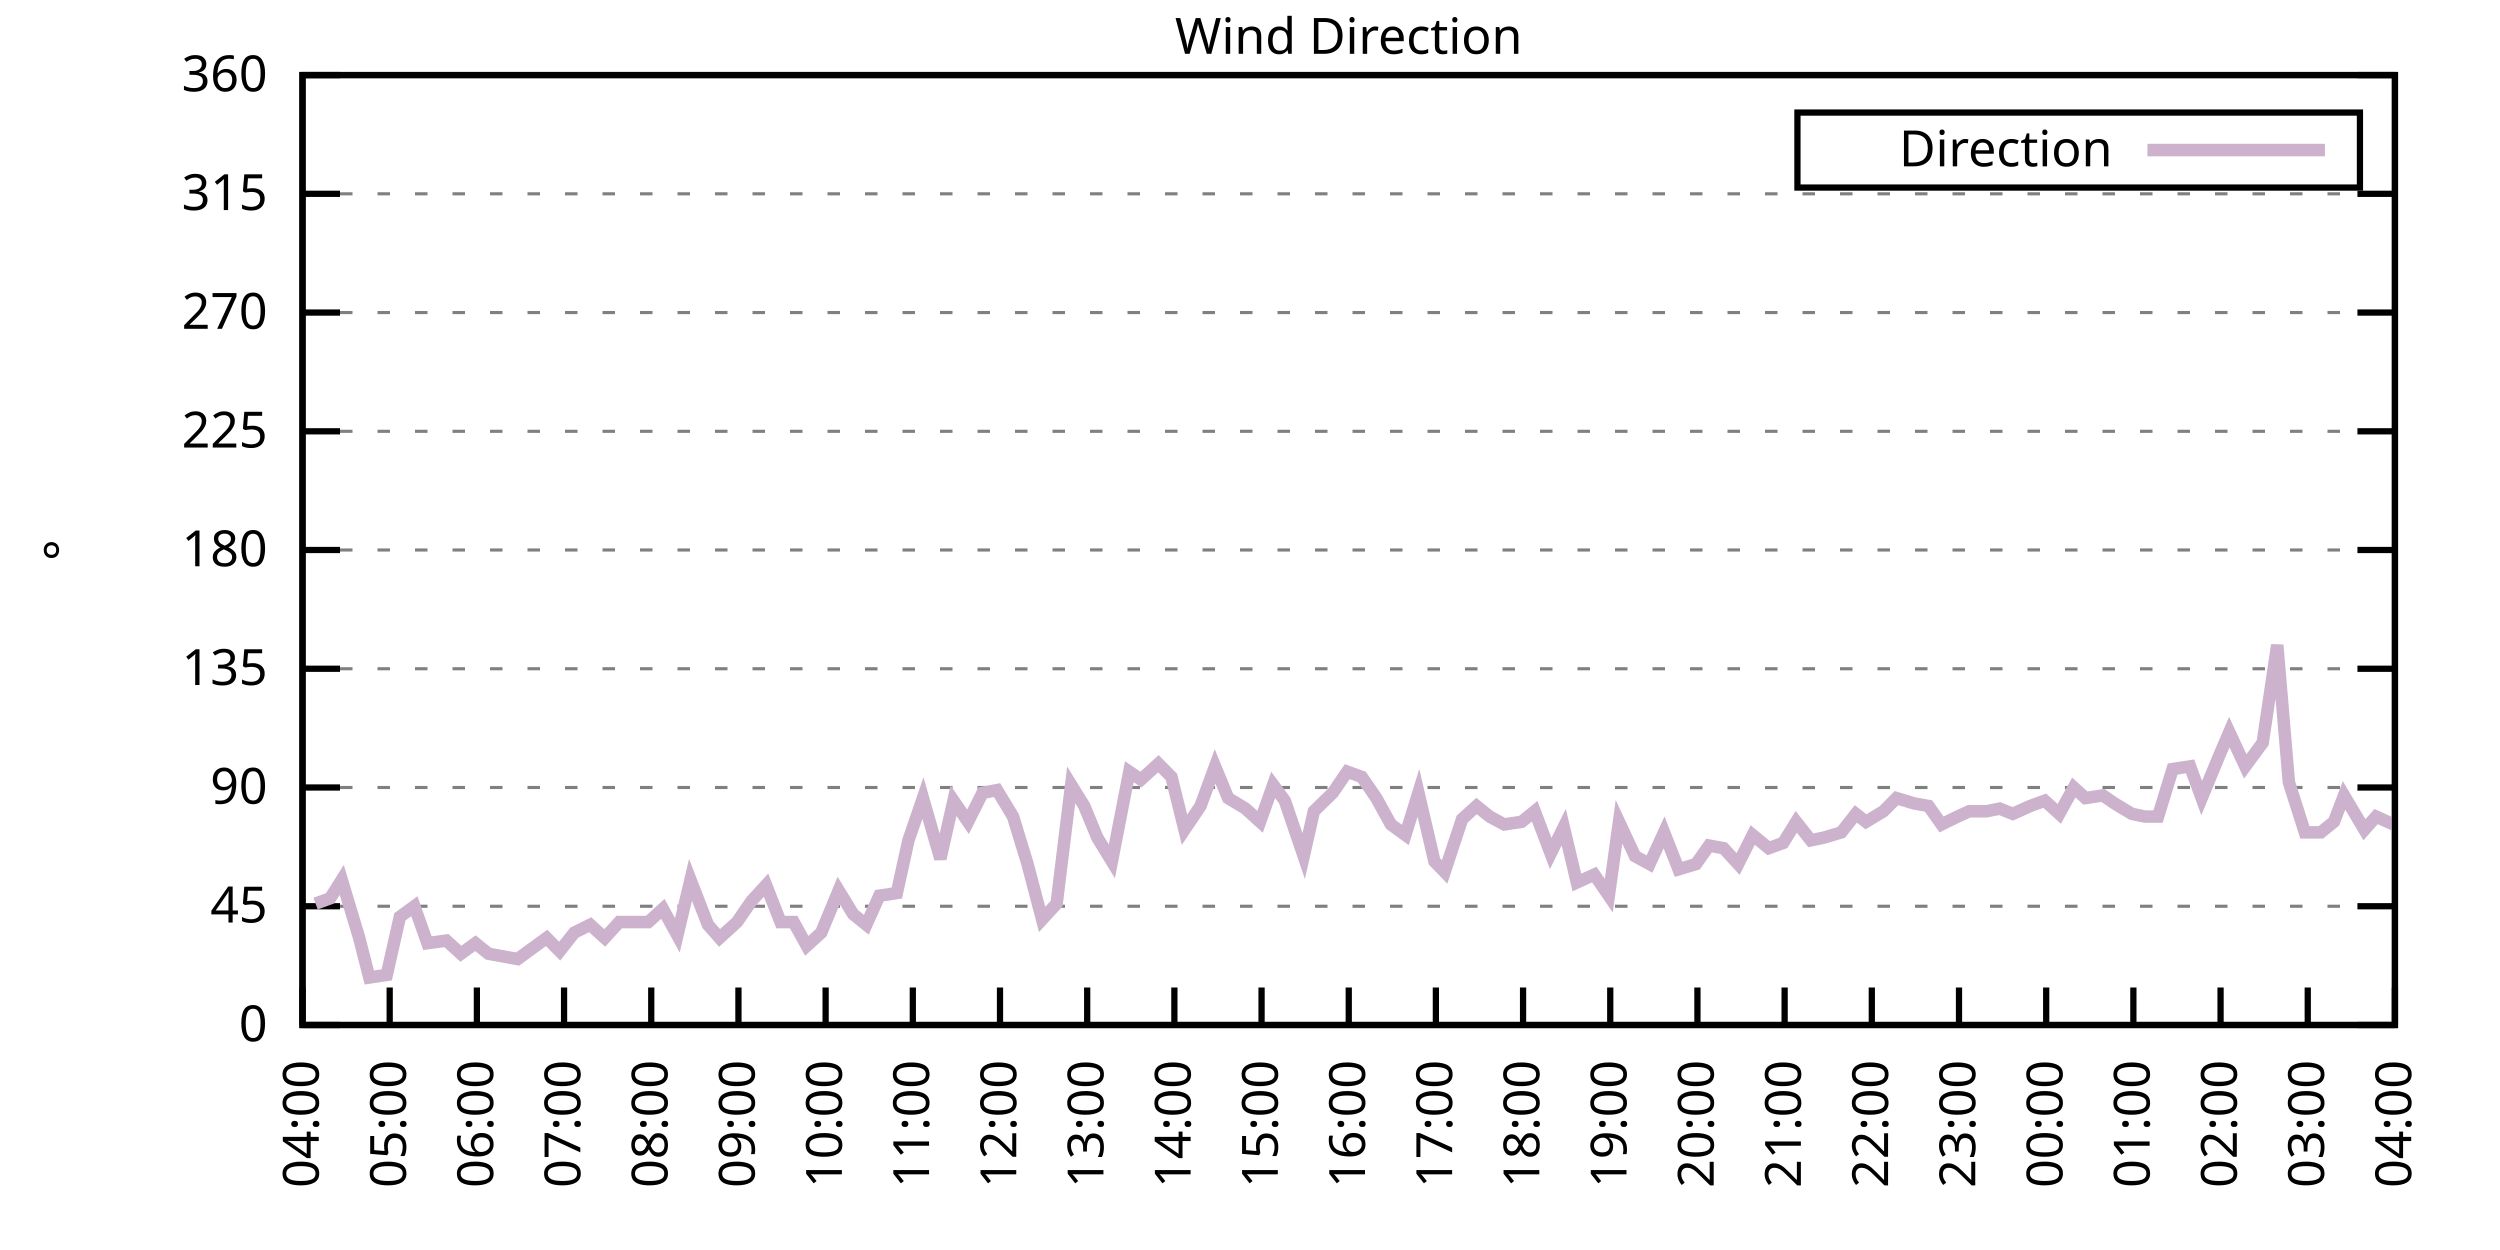
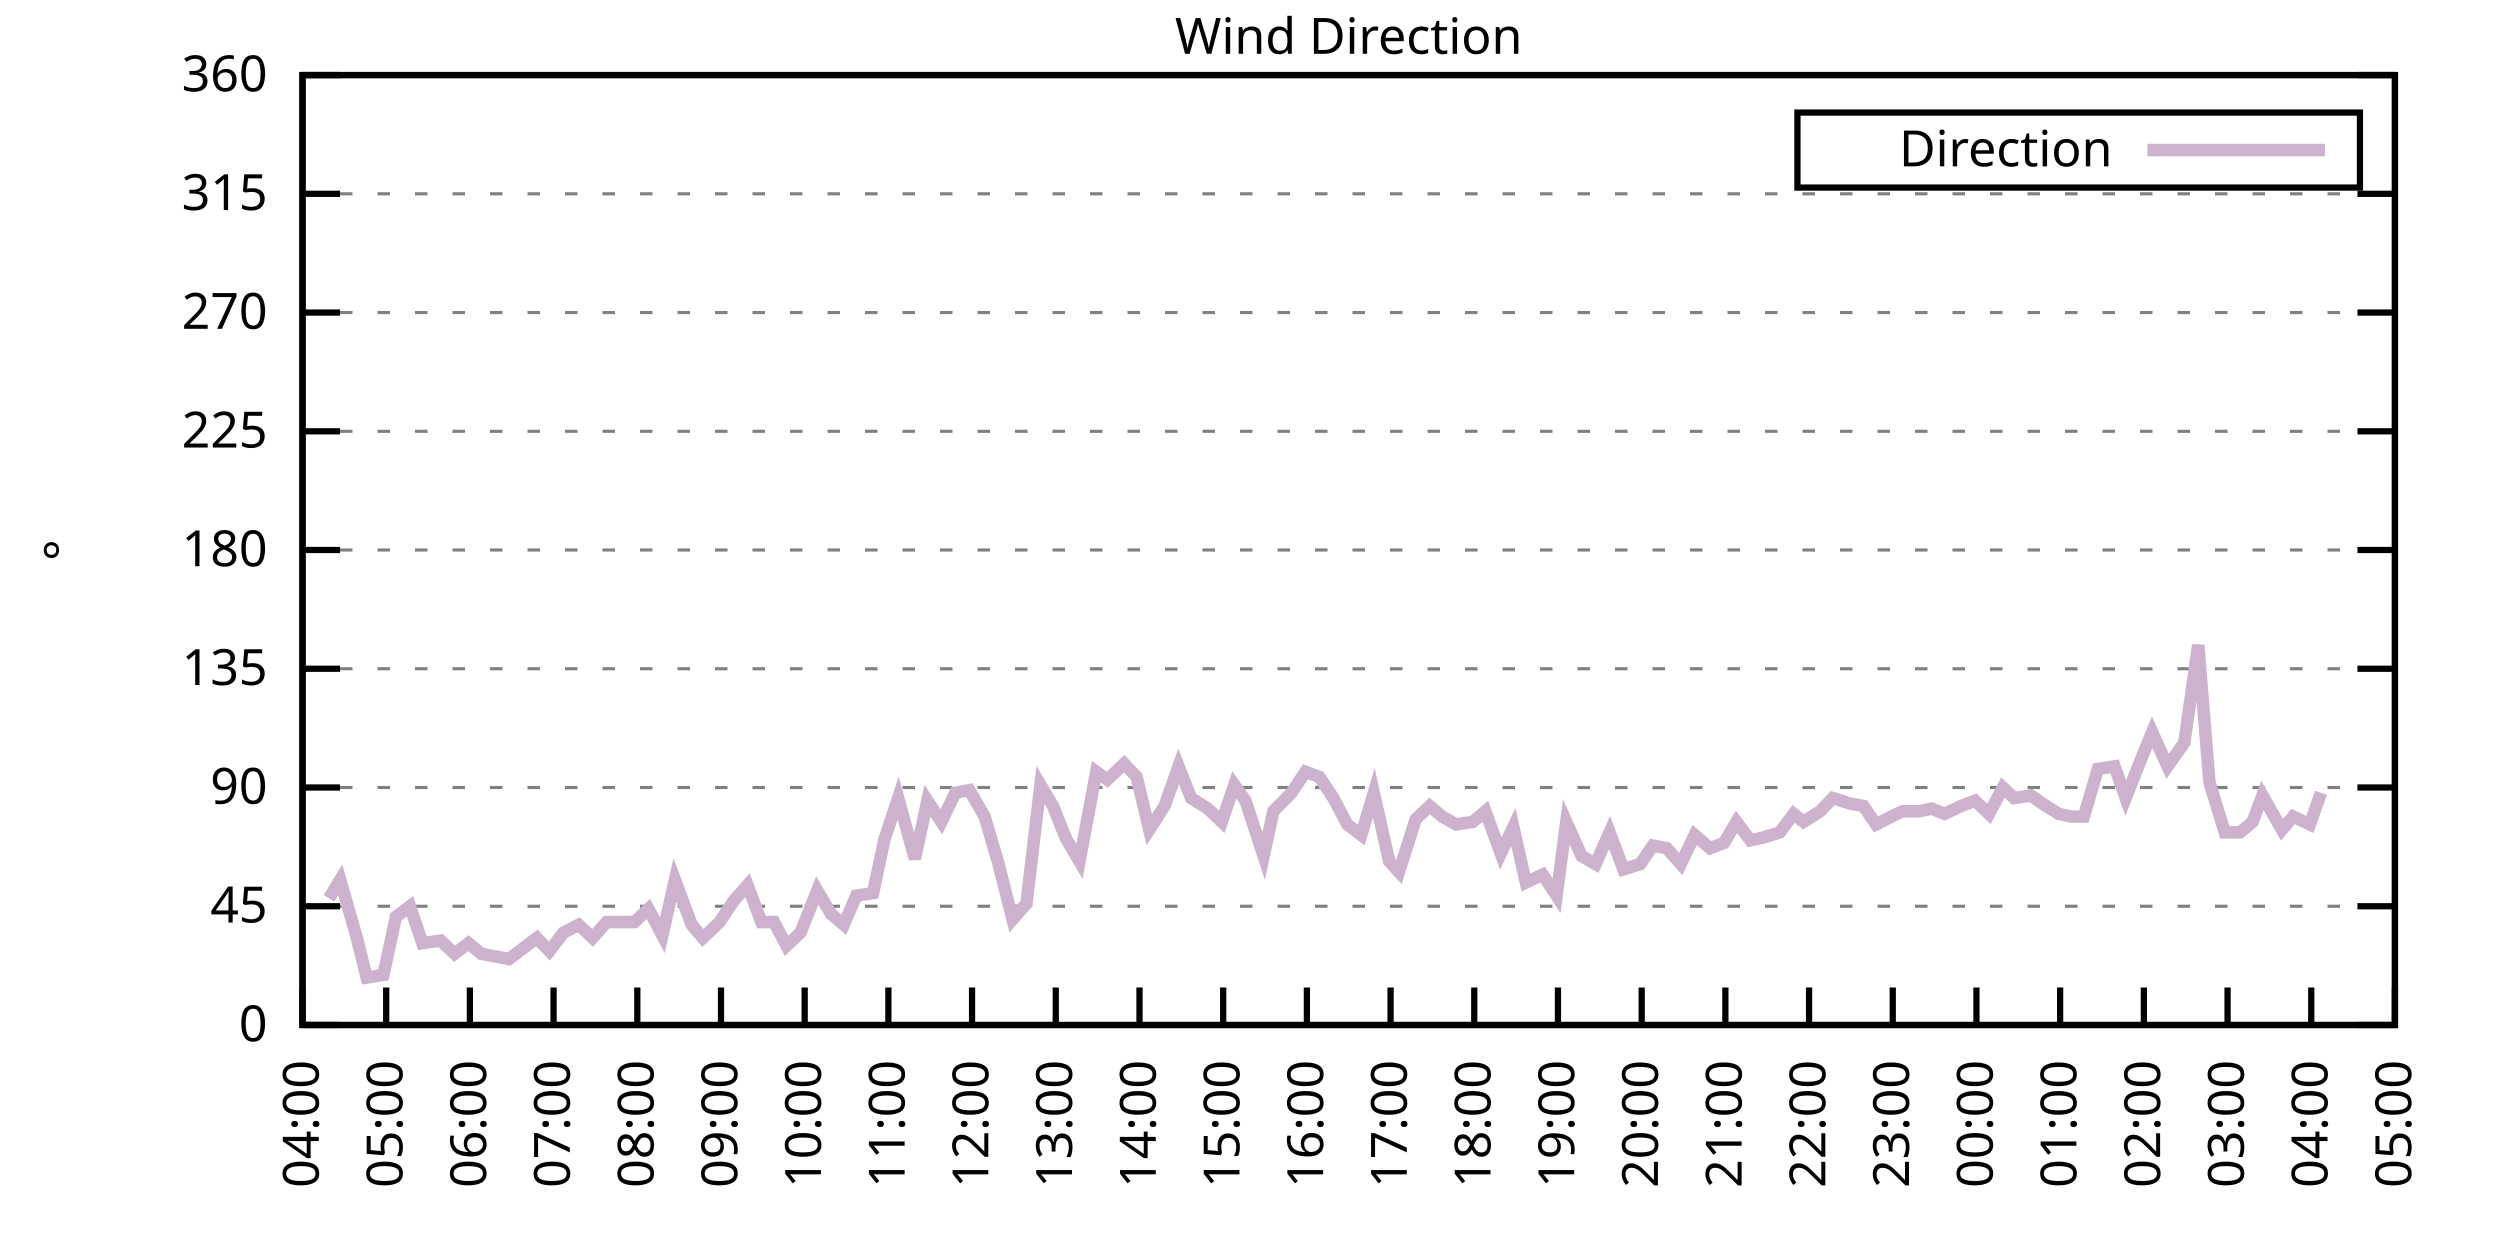
<svg xmlns="http://www.w3.org/2000/svg" xmlns:xlink="http://www.w3.org/1999/xlink" width="400" height="200" viewBox="0 0 400 200">
  <g id="gnuplot_canvas">
    <rect x="0" y="0" width="400" height="200" fill="none" />
    <defs>
      <circle id="gpDot" r="0.5" stroke-width="0.5" stroke="currentColor" />
      <path id="gpPt0" stroke-width="0.333" stroke="currentColor" d="M-1,0 h2 M0,-1 v2" />
      <path id="gpPt1" stroke-width="0.333" stroke="currentColor" d="M-1,-1 L1,1 M1,-1 L-1,1" />
      <path id="gpPt2" stroke-width="0.333" stroke="currentColor" d="M-1,0 L1,0 M0,-1 L0,1 M-1,-1 L1,1 M-1,1 L1,-1" />
      <rect id="gpPt3" stroke-width="0.333" stroke="currentColor" x="-1" y="-1" width="2" height="2" />
      <rect id="gpPt4" stroke-width="0.333" stroke="currentColor" fill="currentColor" x="-1" y="-1" width="2" height="2" />
      <circle id="gpPt5" stroke-width="0.333" stroke="currentColor" cx="0" cy="0" r="1" />
      <use xlink:href="#gpPt5" id="gpPt6" fill="currentColor" stroke="none" />
      <path id="gpPt7" stroke-width="0.333" stroke="currentColor" d="M0,-1.33 L-1.33,0.67 L1.33,0.67 z" />
      <use xlink:href="#gpPt7" id="gpPt8" fill="currentColor" stroke="none" />
      <use xlink:href="#gpPt7" id="gpPt9" stroke="currentColor" transform="rotate(180)" />
      <use xlink:href="#gpPt9" id="gpPt10" fill="currentColor" stroke="none" />
      <use xlink:href="#gpPt3" id="gpPt11" stroke="currentColor" transform="rotate(45)" />
      <use xlink:href="#gpPt11" id="gpPt12" fill="currentColor" stroke="none" />
      <path id="gpPt13" stroke-width="0.333" stroke="currentColor" d="M0,1.330 L1.265,0.411 L0.782,-1.067 L-0.782,-1.076 L-1.265,0.411 z" />
      <use xlink:href="#gpPt13" id="gpPt14" fill="currentColor" stroke="none" />
      <filter id="textbox" filterUnits="objectBoundingBox" x="0" y="0" height="1" width="1">
        <feFlood flood-color="white" flood-opacity="1" result="bgnd" />
        <feComposite in="SourceGraphic" in2="bgnd" operator="atop" />
      </filter>
      <filter id="greybox" filterUnits="objectBoundingBox" x="0" y="0" height="1" width="1">
        <feFlood flood-color="lightgrey" flood-opacity="1" result="grey" />
        <feComposite in="SourceGraphic" in2="grey" operator="atop" />
      </filter>
    </defs>
    <g fill="none" color="white" stroke="currentColor" stroke-width="1.00" stroke-linecap="butt" stroke-linejoin="miter">
</g>
    <g fill="none" color="black" stroke="currentColor" stroke-width="1.00" stroke-linecap="butt" stroke-linejoin="miter">
      <g stroke="none" shape-rendering="crispEdges">
        <polygon fill="rgb(255, 255, 255)" points="48.40,164.00 383.18,164.00 383.18,12.02 48.40,12.02 " />
      </g>
    </g>
    <g fill="none" color="black" stroke="currentColor" stroke-width="1.00" stroke-linecap="butt" stroke-linejoin="miter">
</g>
    <g fill="none" color="black" stroke="black" stroke-width="0.50" stroke-linecap="butt" stroke-linejoin="miter">
</g>
    <g fill="none" color="gray" stroke="currentColor" stroke-width="0.50" stroke-linecap="butt" stroke-linejoin="miter">
      <path stroke="gray" stroke-dasharray="2,4" class="gridline" d="M48.40,164.00 L383.19,164.00  " />
    </g>
    <g fill="none" color="gray" stroke="gray" stroke-width="1.00" stroke-linecap="butt" stroke-linejoin="miter">
</g>
    <g fill="none" color="black" stroke="currentColor" stroke-width="1.00" stroke-linecap="butt" stroke-linejoin="miter">
      <path stroke="black" d="M48.40,164.00 L54.40,164.00 M383.19,164.00 L377.19,164.00  " />
      <g transform="translate(42.80,166.60)" stroke="none" fill="black" font-family="Sans" font-size="8.00" text-anchor="end">
        <text>
          <tspan font-family="Sans"> 0</tspan>
        </text>
      </g>
    </g>
    <g fill="none" color="black" stroke="currentColor" stroke-width="1.00" stroke-linecap="butt" stroke-linejoin="miter">
</g>
    <g fill="none" color="black" stroke="black" stroke-width="0.50" stroke-linecap="butt" stroke-linejoin="miter">
</g>
    <g fill="none" color="gray" stroke="currentColor" stroke-width="0.50" stroke-linecap="butt" stroke-linejoin="miter">
      <path stroke="gray" stroke-dasharray="2,4" class="gridline" d="M48.40,145.00 L383.19,145.00  " />
    </g>
    <g fill="none" color="gray" stroke="gray" stroke-width="1.00" stroke-linecap="butt" stroke-linejoin="miter">
</g>
    <g fill="none" color="black" stroke="currentColor" stroke-width="1.00" stroke-linecap="butt" stroke-linejoin="miter">
      <path stroke="black" d="M48.40,145.00 L54.40,145.00 M383.19,145.00 L377.19,145.00  " />
      <g transform="translate(42.80,147.60)" stroke="none" fill="black" font-family="Sans" font-size="8.00" text-anchor="end">
        <text>
          <tspan font-family="Sans"> 45</tspan>
        </text>
      </g>
    </g>
    <g fill="none" color="black" stroke="currentColor" stroke-width="1.00" stroke-linecap="butt" stroke-linejoin="miter">
</g>
    <g fill="none" color="black" stroke="black" stroke-width="0.50" stroke-linecap="butt" stroke-linejoin="miter">
</g>
    <g fill="none" color="gray" stroke="currentColor" stroke-width="0.50" stroke-linecap="butt" stroke-linejoin="miter">
      <path stroke="gray" stroke-dasharray="2,4" class="gridline" d="M48.40,126.00 L383.19,126.00  " />
    </g>
    <g fill="none" color="gray" stroke="gray" stroke-width="1.00" stroke-linecap="butt" stroke-linejoin="miter">
</g>
    <g fill="none" color="black" stroke="currentColor" stroke-width="1.00" stroke-linecap="butt" stroke-linejoin="miter">
      <path stroke="black" d="M48.40,126.00 L54.40,126.00 M383.19,126.00 L377.19,126.00  " />
      <g transform="translate(42.80,128.60)" stroke="none" fill="black" font-family="Sans" font-size="8.00" text-anchor="end">
        <text>
          <tspan font-family="Sans"> 90</tspan>
        </text>
      </g>
    </g>
    <g fill="none" color="black" stroke="currentColor" stroke-width="1.00" stroke-linecap="butt" stroke-linejoin="miter">
</g>
    <g fill="none" color="black" stroke="black" stroke-width="0.50" stroke-linecap="butt" stroke-linejoin="miter">
</g>
    <g fill="none" color="gray" stroke="currentColor" stroke-width="0.50" stroke-linecap="butt" stroke-linejoin="miter">
      <path stroke="gray" stroke-dasharray="2,4" class="gridline" d="M48.40,107.00 L383.19,107.00  " />
    </g>
    <g fill="none" color="gray" stroke="gray" stroke-width="1.00" stroke-linecap="butt" stroke-linejoin="miter">
</g>
    <g fill="none" color="black" stroke="currentColor" stroke-width="1.00" stroke-linecap="butt" stroke-linejoin="miter">
      <path stroke="black" d="M48.40,107.00 L54.40,107.00 M383.19,107.00 L377.19,107.00  " />
      <g transform="translate(42.80,109.60)" stroke="none" fill="black" font-family="Sans" font-size="8.00" text-anchor="end">
        <text>
          <tspan font-family="Sans"> 135</tspan>
        </text>
      </g>
    </g>
    <g fill="none" color="black" stroke="currentColor" stroke-width="1.00" stroke-linecap="butt" stroke-linejoin="miter">
</g>
    <g fill="none" color="black" stroke="black" stroke-width="0.50" stroke-linecap="butt" stroke-linejoin="miter">
</g>
    <g fill="none" color="gray" stroke="currentColor" stroke-width="0.50" stroke-linecap="butt" stroke-linejoin="miter">
      <path stroke="gray" stroke-dasharray="2,4" class="gridline" d="M48.40,88.00 L383.19,88.00  " />
    </g>
    <g fill="none" color="gray" stroke="gray" stroke-width="1.00" stroke-linecap="butt" stroke-linejoin="miter">
</g>
    <g fill="none" color="black" stroke="currentColor" stroke-width="1.00" stroke-linecap="butt" stroke-linejoin="miter">
      <path stroke="black" d="M48.40,88.00 L54.40,88.00 M383.19,88.00 L377.19,88.00  " />
      <g transform="translate(42.80,90.60)" stroke="none" fill="black" font-family="Sans" font-size="8.00" text-anchor="end">
        <text>
          <tspan font-family="Sans"> 180</tspan>
        </text>
      </g>
    </g>
    <g fill="none" color="black" stroke="currentColor" stroke-width="1.00" stroke-linecap="butt" stroke-linejoin="miter">
</g>
    <g fill="none" color="black" stroke="black" stroke-width="0.50" stroke-linecap="butt" stroke-linejoin="miter">
</g>
    <g fill="none" color="gray" stroke="currentColor" stroke-width="0.50" stroke-linecap="butt" stroke-linejoin="miter">
      <path stroke="gray" stroke-dasharray="2,4" class="gridline" d="M48.40,69.01 L383.19,69.01  " />
    </g>
    <g fill="none" color="gray" stroke="gray" stroke-width="1.00" stroke-linecap="butt" stroke-linejoin="miter">
</g>
    <g fill="none" color="black" stroke="currentColor" stroke-width="1.00" stroke-linecap="butt" stroke-linejoin="miter">
      <path stroke="black" d="M48.40,69.01 L54.40,69.01 M383.19,69.01 L377.19,69.01  " />
      <g transform="translate(42.80,71.61)" stroke="none" fill="black" font-family="Sans" font-size="8.00" text-anchor="end">
        <text>
          <tspan font-family="Sans"> 225</tspan>
        </text>
      </g>
    </g>
    <g fill="none" color="black" stroke="currentColor" stroke-width="1.00" stroke-linecap="butt" stroke-linejoin="miter">
</g>
    <g fill="none" color="black" stroke="black" stroke-width="0.50" stroke-linecap="butt" stroke-linejoin="miter">
</g>
    <g fill="none" color="gray" stroke="currentColor" stroke-width="0.50" stroke-linecap="butt" stroke-linejoin="miter">
      <path stroke="gray" stroke-dasharray="2,4" class="gridline" d="M48.40,50.01 L383.19,50.01  " />
    </g>
    <g fill="none" color="gray" stroke="gray" stroke-width="1.00" stroke-linecap="butt" stroke-linejoin="miter">
</g>
    <g fill="none" color="black" stroke="currentColor" stroke-width="1.00" stroke-linecap="butt" stroke-linejoin="miter">
      <path stroke="black" d="M48.40,50.01 L54.40,50.01 M383.19,50.01 L377.19,50.01  " />
      <g transform="translate(42.80,52.61)" stroke="none" fill="black" font-family="Sans" font-size="8.00" text-anchor="end">
        <text>
          <tspan font-family="Sans"> 270</tspan>
        </text>
      </g>
    </g>
    <g fill="none" color="black" stroke="currentColor" stroke-width="1.00" stroke-linecap="butt" stroke-linejoin="miter">
</g>
    <g fill="none" color="black" stroke="black" stroke-width="0.50" stroke-linecap="butt" stroke-linejoin="miter">
</g>
    <g fill="none" color="gray" stroke="currentColor" stroke-width="0.50" stroke-linecap="butt" stroke-linejoin="miter">
      <path stroke="gray" stroke-dasharray="2,4" class="gridline" d="M48.40,31.01 L383.19,31.01  " />
    </g>
    <g fill="none" color="gray" stroke="gray" stroke-width="1.00" stroke-linecap="butt" stroke-linejoin="miter">
</g>
    <g fill="none" color="black" stroke="currentColor" stroke-width="1.00" stroke-linecap="butt" stroke-linejoin="miter">
      <path stroke="black" d="M48.40,31.01 L54.40,31.01 M383.19,31.01 L377.19,31.01  " />
      <g transform="translate(42.80,33.61)" stroke="none" fill="black" font-family="Sans" font-size="8.00" text-anchor="end">
        <text>
          <tspan font-family="Sans"> 315</tspan>
        </text>
      </g>
    </g>
    <g fill="none" color="black" stroke="currentColor" stroke-width="1.00" stroke-linecap="butt" stroke-linejoin="miter">
</g>
    <g fill="none" color="black" stroke="black" stroke-width="0.50" stroke-linecap="butt" stroke-linejoin="miter">
</g>
    <g fill="none" color="gray" stroke="currentColor" stroke-width="0.50" stroke-linecap="butt" stroke-linejoin="miter">
      <path stroke="gray" stroke-dasharray="2,4" class="gridline" d="M48.40,12.01 L383.19,12.01  " />
    </g>
    <g fill="none" color="gray" stroke="gray" stroke-width="1.00" stroke-linecap="butt" stroke-linejoin="miter">
</g>
    <g fill="none" color="black" stroke="currentColor" stroke-width="1.00" stroke-linecap="butt" stroke-linejoin="miter">
      <path stroke="black" d="M48.40,12.01 L54.40,12.01 M383.19,12.01 L377.19,12.01  " />
      <g transform="translate(42.80,14.61)" stroke="none" fill="black" font-family="Sans" font-size="8.00" text-anchor="end">
        <text>
          <tspan font-family="Sans"> 360</tspan>
        </text>
      </g>
    </g>
    <g fill="none" color="black" stroke="currentColor" stroke-width="1.00" stroke-linecap="butt" stroke-linejoin="miter">
      <path stroke="black" d="M48.40,164.00 L48.40,158.00  " />
      <g transform="translate(51.00,169.60) rotate(270.00)" stroke="none" fill="black" font-family="Sans" font-size="8.00" text-anchor="end">
        <text>
          <tspan font-family="Sans">04:00</tspan>
        </text>
      </g>
    </g>
    <g fill="none" color="black" stroke="currentColor" stroke-width="1.00" stroke-linecap="butt" stroke-linejoin="miter">
-       <path stroke="black" d="M62.35,164.00 L62.35,158.00  " />
-       <g transform="translate(64.95,169.60) rotate(270.00)" stroke="none" fill="black" font-family="Sans" font-size="8.00" text-anchor="end">
+       <path stroke="black" d="M61.79,164.00 L61.79,158.00  " />
+       <g transform="translate(64.39,169.60) rotate(270.00)" stroke="none" fill="black" font-family="Sans" font-size="8.00" text-anchor="end">
        <text>
          <tspan font-family="Sans">05:00</tspan>
        </text>
      </g>
    </g>
    <g fill="none" color="black" stroke="currentColor" stroke-width="1.00" stroke-linecap="butt" stroke-linejoin="miter">
-       <path stroke="black" d="M76.30,164.00 L76.30,158.00  " />
-       <g transform="translate(78.90,169.60) rotate(270.00)" stroke="none" fill="black" font-family="Sans" font-size="8.00" text-anchor="end">
+       <path stroke="black" d="M75.18,164.00 L75.18,158.00  " />
+       <g transform="translate(77.78,169.60) rotate(270.00)" stroke="none" fill="black" font-family="Sans" font-size="8.00" text-anchor="end">
        <text>
          <tspan font-family="Sans">06:00</tspan>
        </text>
      </g>
    </g>
    <g fill="none" color="black" stroke="currentColor" stroke-width="1.00" stroke-linecap="butt" stroke-linejoin="miter">
-       <path stroke="black" d="M90.25,164.00 L90.25,158.00  " />
-       <g transform="translate(92.85,169.60) rotate(270.00)" stroke="none" fill="black" font-family="Sans" font-size="8.00" text-anchor="end">
+       <path stroke="black" d="M88.57,164.00 L88.57,158.00  " />
+       <g transform="translate(91.17,169.60) rotate(270.00)" stroke="none" fill="black" font-family="Sans" font-size="8.00" text-anchor="end">
        <text>
          <tspan font-family="Sans">07:00</tspan>
        </text>
      </g>
    </g>
    <g fill="none" color="black" stroke="currentColor" stroke-width="1.00" stroke-linecap="butt" stroke-linejoin="miter">
-       <path stroke="black" d="M104.20,164.00 L104.20,158.00  " />
-       <g transform="translate(106.80,169.60) rotate(270.00)" stroke="none" fill="black" font-family="Sans" font-size="8.00" text-anchor="end">
+       <path stroke="black" d="M101.97,164.00 L101.97,158.00  " />
+       <g transform="translate(104.57,169.60) rotate(270.00)" stroke="none" fill="black" font-family="Sans" font-size="8.00" text-anchor="end">
        <text>
          <tspan font-family="Sans">08:00</tspan>
        </text>
      </g>
    </g>
    <g fill="none" color="black" stroke="currentColor" stroke-width="1.00" stroke-linecap="butt" stroke-linejoin="miter">
-       <path stroke="black" d="M118.15,164.00 L118.15,158.00  " />
-       <g transform="translate(120.75,169.60) rotate(270.00)" stroke="none" fill="black" font-family="Sans" font-size="8.00" text-anchor="end">
+       <path stroke="black" d="M115.36,164.00 L115.36,158.00  " />
+       <g transform="translate(117.96,169.60) rotate(270.00)" stroke="none" fill="black" font-family="Sans" font-size="8.00" text-anchor="end">
        <text>
          <tspan font-family="Sans">09:00</tspan>
        </text>
      </g>
    </g>
    <g fill="none" color="black" stroke="currentColor" stroke-width="1.00" stroke-linecap="butt" stroke-linejoin="miter">
-       <path stroke="black" d="M132.10,164.00 L132.10,158.00  " />
-       <g transform="translate(134.70,169.60) rotate(270.00)" stroke="none" fill="black" font-family="Sans" font-size="8.00" text-anchor="end">
+       <path stroke="black" d="M128.75,164.00 L128.75,158.00  " />
+       <g transform="translate(131.35,169.60) rotate(270.00)" stroke="none" fill="black" font-family="Sans" font-size="8.00" text-anchor="end">
        <text>
          <tspan font-family="Sans">10:00</tspan>
        </text>
      </g>
    </g>
    <g fill="none" color="black" stroke="currentColor" stroke-width="1.00" stroke-linecap="butt" stroke-linejoin="miter">
-       <path stroke="black" d="M146.05,164.00 L146.05,158.00  " />
-       <g transform="translate(148.65,169.60) rotate(270.00)" stroke="none" fill="black" font-family="Sans" font-size="8.00" text-anchor="end">
+       <path stroke="black" d="M142.14,164.00 L142.14,158.00  " />
+       <g transform="translate(144.74,169.60) rotate(270.00)" stroke="none" fill="black" font-family="Sans" font-size="8.00" text-anchor="end">
        <text>
          <tspan font-family="Sans">11:00</tspan>
        </text>
      </g>
    </g>
    <g fill="none" color="black" stroke="currentColor" stroke-width="1.00" stroke-linecap="butt" stroke-linejoin="miter">
-       <path stroke="black" d="M160.00,164.00 L160.00,158.00  " />
-       <g transform="translate(162.60,169.60) rotate(270.00)" stroke="none" fill="black" font-family="Sans" font-size="8.00" text-anchor="end">
+       <path stroke="black" d="M155.53,164.00 L155.53,158.00  " />
+       <g transform="translate(158.13,169.60) rotate(270.00)" stroke="none" fill="black" font-family="Sans" font-size="8.00" text-anchor="end">
        <text>
          <tspan font-family="Sans">12:00</tspan>
        </text>
      </g>
    </g>
    <g fill="none" color="black" stroke="currentColor" stroke-width="1.00" stroke-linecap="butt" stroke-linejoin="miter">
-       <path stroke="black" d="M173.95,164.00 L173.95,158.00  " />
-       <g transform="translate(176.55,169.60) rotate(270.00)" stroke="none" fill="black" font-family="Sans" font-size="8.00" text-anchor="end">
+       <path stroke="black" d="M168.92,164.00 L168.92,158.00  " />
+       <g transform="translate(171.52,169.60) rotate(270.00)" stroke="none" fill="black" font-family="Sans" font-size="8.00" text-anchor="end">
        <text>
          <tspan font-family="Sans">13:00</tspan>
        </text>
      </g>
    </g>
    <g fill="none" color="black" stroke="currentColor" stroke-width="1.00" stroke-linecap="butt" stroke-linejoin="miter">
-       <path stroke="black" d="M187.90,164.00 L187.90,158.00  " />
-       <g transform="translate(190.50,169.60) rotate(270.00)" stroke="none" fill="black" font-family="Sans" font-size="8.00" text-anchor="end">
+       <path stroke="black" d="M182.32,164.00 L182.32,158.00  " />
+       <g transform="translate(184.92,169.60) rotate(270.00)" stroke="none" fill="black" font-family="Sans" font-size="8.00" text-anchor="end">
        <text>
          <tspan font-family="Sans">14:00</tspan>
        </text>
      </g>
    </g>
    <g fill="none" color="black" stroke="currentColor" stroke-width="1.00" stroke-linecap="butt" stroke-linejoin="miter">
-       <path stroke="black" d="M201.85,164.00 L201.85,158.00  " />
-       <g transform="translate(204.45,169.60) rotate(270.00)" stroke="none" fill="black" font-family="Sans" font-size="8.00" text-anchor="end">
+       <path stroke="black" d="M195.71,164.00 L195.71,158.00  " />
+       <g transform="translate(198.31,169.60) rotate(270.00)" stroke="none" fill="black" font-family="Sans" font-size="8.00" text-anchor="end">
        <text>
          <tspan font-family="Sans">15:00</tspan>
        </text>
      </g>
    </g>
    <g fill="none" color="black" stroke="currentColor" stroke-width="1.00" stroke-linecap="butt" stroke-linejoin="miter">
-       <path stroke="black" d="M215.80,164.00 L215.80,158.00  " />
-       <g transform="translate(218.40,169.60) rotate(270.00)" stroke="none" fill="black" font-family="Sans" font-size="8.00" text-anchor="end">
+       <path stroke="black" d="M209.10,164.00 L209.10,158.00  " />
+       <g transform="translate(211.70,169.60) rotate(270.00)" stroke="none" fill="black" font-family="Sans" font-size="8.00" text-anchor="end">
        <text>
          <tspan font-family="Sans">16:00</tspan>
        </text>
      </g>
    </g>
    <g fill="none" color="black" stroke="currentColor" stroke-width="1.00" stroke-linecap="butt" stroke-linejoin="miter">
-       <path stroke="black" d="M229.74,164.00 L229.74,158.00  " />
-       <g transform="translate(232.34,169.60) rotate(270.00)" stroke="none" fill="black" font-family="Sans" font-size="8.00" text-anchor="end">
+       <path stroke="black" d="M222.49,164.00 L222.49,158.00  " />
+       <g transform="translate(225.09,169.60) rotate(270.00)" stroke="none" fill="black" font-family="Sans" font-size="8.00" text-anchor="end">
        <text>
          <tspan font-family="Sans">17:00</tspan>
        </text>
      </g>
    </g>
    <g fill="none" color="black" stroke="currentColor" stroke-width="1.00" stroke-linecap="butt" stroke-linejoin="miter">
-       <path stroke="black" d="M243.69,164.00 L243.69,158.00  " />
-       <g transform="translate(246.29,169.60) rotate(270.00)" stroke="none" fill="black" font-family="Sans" font-size="8.00" text-anchor="end">
+       <path stroke="black" d="M235.88,164.00 L235.88,158.00  " />
+       <g transform="translate(238.48,169.60) rotate(270.00)" stroke="none" fill="black" font-family="Sans" font-size="8.00" text-anchor="end">
        <text>
          <tspan font-family="Sans">18:00</tspan>
        </text>
      </g>
    </g>
    <g fill="none" color="black" stroke="currentColor" stroke-width="1.00" stroke-linecap="butt" stroke-linejoin="miter">
-       <path stroke="black" d="M257.64,164.00 L257.64,158.00  " />
-       <g transform="translate(260.24,169.60) rotate(270.00)" stroke="none" fill="black" font-family="Sans" font-size="8.00" text-anchor="end">
+       <path stroke="black" d="M249.27,164.00 L249.27,158.00  " />
+       <g transform="translate(251.87,169.60) rotate(270.00)" stroke="none" fill="black" font-family="Sans" font-size="8.00" text-anchor="end">
        <text>
          <tspan font-family="Sans">19:00</tspan>
        </text>
      </g>
    </g>
    <g fill="none" color="black" stroke="currentColor" stroke-width="1.00" stroke-linecap="butt" stroke-linejoin="miter">
-       <path stroke="black" d="M271.59,164.00 L271.59,158.00  " />
-       <g transform="translate(274.19,169.60) rotate(270.00)" stroke="none" fill="black" font-family="Sans" font-size="8.00" text-anchor="end">
+       <path stroke="black" d="M262.67,164.00 L262.67,158.00  " />
+       <g transform="translate(265.27,169.60) rotate(270.00)" stroke="none" fill="black" font-family="Sans" font-size="8.00" text-anchor="end">
        <text>
          <tspan font-family="Sans">20:00</tspan>
        </text>
      </g>
    </g>
    <g fill="none" color="black" stroke="currentColor" stroke-width="1.00" stroke-linecap="butt" stroke-linejoin="miter">
-       <path stroke="black" d="M285.54,164.00 L285.54,158.00  " />
-       <g transform="translate(288.14,169.60) rotate(270.00)" stroke="none" fill="black" font-family="Sans" font-size="8.00" text-anchor="end">
+       <path stroke="black" d="M276.06,164.00 L276.06,158.00  " />
+       <g transform="translate(278.66,169.60) rotate(270.00)" stroke="none" fill="black" font-family="Sans" font-size="8.00" text-anchor="end">
        <text>
          <tspan font-family="Sans">21:00</tspan>
        </text>
      </g>
    </g>
    <g fill="none" color="black" stroke="currentColor" stroke-width="1.00" stroke-linecap="butt" stroke-linejoin="miter">
-       <path stroke="black" d="M299.49,164.00 L299.49,158.00  " />
-       <g transform="translate(302.09,169.60) rotate(270.00)" stroke="none" fill="black" font-family="Sans" font-size="8.00" text-anchor="end">
+       <path stroke="black" d="M289.45,164.00 L289.45,158.00  " />
+       <g transform="translate(292.05,169.60) rotate(270.00)" stroke="none" fill="black" font-family="Sans" font-size="8.00" text-anchor="end">
        <text>
          <tspan font-family="Sans">22:00</tspan>
        </text>
      </g>
    </g>
    <g fill="none" color="black" stroke="currentColor" stroke-width="1.00" stroke-linecap="butt" stroke-linejoin="miter">
-       <path stroke="black" d="M313.44,164.00 L313.44,158.00  " />
-       <g transform="translate(316.04,169.60) rotate(270.00)" stroke="none" fill="black" font-family="Sans" font-size="8.00" text-anchor="end">
+       <path stroke="black" d="M302.84,164.00 L302.84,158.00  " />
+       <g transform="translate(305.44,169.60) rotate(270.00)" stroke="none" fill="black" font-family="Sans" font-size="8.00" text-anchor="end">
        <text>
          <tspan font-family="Sans">23:00</tspan>
        </text>
      </g>
    </g>
    <g fill="none" color="black" stroke="currentColor" stroke-width="1.00" stroke-linecap="butt" stroke-linejoin="miter">
-       <path stroke="black" d="M327.39,164.00 L327.39,158.00  " />
-       <g transform="translate(329.99,169.60) rotate(270.00)" stroke="none" fill="black" font-family="Sans" font-size="8.00" text-anchor="end">
+       <path stroke="black" d="M316.23,164.00 L316.23,158.00  " />
+       <g transform="translate(318.83,169.60) rotate(270.00)" stroke="none" fill="black" font-family="Sans" font-size="8.00" text-anchor="end">
        <text>
          <tspan font-family="Sans">00:00</tspan>
        </text>
      </g>
    </g>
    <g fill="none" color="black" stroke="currentColor" stroke-width="1.00" stroke-linecap="butt" stroke-linejoin="miter">
-       <path stroke="black" d="M341.34,164.00 L341.34,158.00  " />
-       <g transform="translate(343.94,169.60) rotate(270.00)" stroke="none" fill="black" font-family="Sans" font-size="8.00" text-anchor="end">
+       <path stroke="black" d="M329.62,164.00 L329.62,158.00  " />
+       <g transform="translate(332.22,169.60) rotate(270.00)" stroke="none" fill="black" font-family="Sans" font-size="8.00" text-anchor="end">
        <text>
          <tspan font-family="Sans">01:00</tspan>
        </text>
      </g>
    </g>
    <g fill="none" color="black" stroke="currentColor" stroke-width="1.00" stroke-linecap="butt" stroke-linejoin="miter">
-       <path stroke="black" d="M355.29,164.00 L355.29,158.00  " />
-       <g transform="translate(357.89,169.60) rotate(270.00)" stroke="none" fill="black" font-family="Sans" font-size="8.00" text-anchor="end">
+       <path stroke="black" d="M343.02,164.00 L343.02,158.00  " />
+       <g transform="translate(345.62,169.60) rotate(270.00)" stroke="none" fill="black" font-family="Sans" font-size="8.00" text-anchor="end">
        <text>
          <tspan font-family="Sans">02:00</tspan>
        </text>
      </g>
    </g>
    <g fill="none" color="black" stroke="currentColor" stroke-width="1.00" stroke-linecap="butt" stroke-linejoin="miter">
-       <path stroke="black" d="M369.24,164.00 L369.24,158.00  " />
-       <g transform="translate(371.84,169.60) rotate(270.00)" stroke="none" fill="black" font-family="Sans" font-size="8.00" text-anchor="end">
+       <path stroke="black" d="M356.41,164.00 L356.41,158.00  " />
+       <g transform="translate(359.01,169.60) rotate(270.00)" stroke="none" fill="black" font-family="Sans" font-size="8.00" text-anchor="end">
        <text>
          <tspan font-family="Sans">03:00</tspan>
+         </text>
+       </g>
+     </g>
+     <g fill="none" color="black" stroke="currentColor" stroke-width="1.00" stroke-linecap="butt" stroke-linejoin="miter">
+       <path stroke="black" d="M369.80,164.00 L369.80,158.00  " />
+       <g transform="translate(372.40,169.60) rotate(270.00)" stroke="none" fill="black" font-family="Sans" font-size="8.00" text-anchor="end">
+         <text>
+           <tspan font-family="Sans">04:00</tspan>
        </text>
      </g>
    </g>
    <g fill="none" color="black" stroke="currentColor" stroke-width="1.00" stroke-linecap="butt" stroke-linejoin="miter">
      <path stroke="black" d="M383.19,164.00 L383.19,158.00  " />
      <g transform="translate(385.79,169.60) rotate(270.00)" stroke="none" fill="black" font-family="Sans" font-size="8.00" text-anchor="end">
        <text>
-           <tspan font-family="Sans">04:00</tspan>
+           <tspan font-family="Sans">05:00</tspan>
        </text>
      </g>
    </g>
    <g fill="none" color="black" stroke="currentColor" stroke-width="1.00" stroke-linecap="butt" stroke-linejoin="miter">
</g>
    <g fill="none" color="black" stroke="currentColor" stroke-width="1.00" stroke-linecap="butt" stroke-linejoin="miter">
      <path stroke="black" d="M48.40,12.01 L48.40,164.00 L383.19,164.00 L383.19,12.01 L48.40,12.01 Z  " />
    </g>
    <g fill="none" color="black" stroke="currentColor" stroke-width="1.00" stroke-linecap="butt" stroke-linejoin="miter">
</g>
    <g fill="none" color="black" stroke="currentColor" stroke-width="1.00" stroke-linecap="butt" stroke-linejoin="miter">
      <path stroke="black" d="M287.59,30.01 L287.59,18.01 L377.59,18.01 L377.59,30.01 L287.59,30.01 Z  " />
    </g>
    <g id="Wind_direction_plot_1">
      <g fill="none" color="white" stroke="black" stroke-width="2.00" stroke-linecap="butt" stroke-linejoin="miter">
</g>
      <g fill="none" color="black" stroke="currentColor" stroke-width="2.00" stroke-linecap="butt" stroke-linejoin="miter">
        <g transform="translate(337.99,26.61)" stroke="none" fill="black" font-family="Sans" font-size="8.00" text-anchor="end">
          <text>
            <tspan font-family="Sans">Direction</tspan>
          </text>
        </g>
      </g>
      <g fill="none" color="black" stroke="currentColor" stroke-width="2.00" stroke-linecap="butt" stroke-linejoin="miter">
-         <path stroke="rgb(204, 178, 204)" d="M343.59,24.01 L371.99,24.01 M50.49,144.58 L52.82,143.73 L54.68,140.78 L57.47,150.07 L59.09,156.40 L61.88,155.98   L63.98,146.69 L66.30,145.00 L68.39,150.91 L71.42,150.49 L73.74,152.60 L76.07,150.91 L78.16,152.60 L80.48,153.02   L82.81,153.45 L85.13,151.76 L87.46,150.07 L89.55,152.18 L91.88,149.22 L94.43,147.96 L96.76,150.07 L99.08,147.53   L101.64,147.53 L103.73,147.53 L106.06,145.42 L108.38,149.65 L110.48,140.78 L113.27,147.96 L115.13,150.07 L117.92,147.53   L120.24,144.16 L122.57,141.62 L124.89,147.53 L126.98,147.53 L129.08,151.33 L131.40,149.22 L134.19,142.47 L136.51,146.27   L138.61,147.96 L140.70,143.31 L143.49,142.89 L145.35,134.45 L147.67,127.69 L150.46,137.40 L152.56,128.11 L154.88,131.49   L157.21,126.85 L159.53,126.42 L162.09,130.65 L164.41,138.25 L166.74,147.11 L169.06,144.58 L171.39,125.58 L173.48,128.96   L175.57,134.02 L177.90,137.82 L180.69,123.47 L182.55,124.74 L185.34,122.20 L187.43,124.31 L189.52,132.76 L192.08,128.96   L194.41,122.62 L196.50,127.69 L199.29,129.38 L201.61,131.49 L203.71,125.58 L205.57,128.11 L208.59,136.98 L210.22,129.80   L213.24,126.85 L215.56,123.47 L217.89,124.31 L220.21,127.69 L222.54,131.91 L224.86,133.60 L226.95,126.85 L229.51,137.82   L231.14,139.51 L233.93,131.07 L236.25,128.96 L238.35,130.65 L240.67,131.91 L243.46,131.49 L245.55,129.80 L248.11,136.56   L250.20,132.34 L252.30,141.20 L255.09,139.93 L257.41,143.31 L259.04,131.49 L261.60,136.98 L263.92,138.25 L266.25,133.18   L268.57,139.09 L271.36,138.25 L273.45,135.29 L275.78,135.71 L278.10,138.25 L280.43,133.60 L282.99,135.71 L285.31,134.87   L287.40,131.49 L289.73,134.45 L291.82,134.02 L294.61,133.18 L296.94,130.22 L298.56,131.49 L301.35,129.80 L303.44,127.69   L306.23,128.54 L308.56,128.96 L310.65,131.91 L313.21,130.65 L315.07,129.80 L317.86,129.80 L319.95,129.38 L322.04,130.22   L324.83,128.96 L327.16,128.11 L329.48,130.22 L331.81,126.00 L333.67,127.69 L336.46,127.27 L338.32,128.54 L341.11,130.22   L343.20,130.65 L345.29,130.65 L347.62,123.05 L350.41,122.62 L352.27,127.69 L355.06,120.94 L356.69,117.14 L359.24,122.62   L362.03,118.83 L364.36,103.20 L366.22,125.16 L368.78,133.18 L371.33,133.18 L373.43,131.49 L375.05,127.27 L378.31,132.76   L380.17,130.65 L382.96,131.91  " />
+         <path stroke="rgb(204, 178, 204)" d="M343.59,24.01 L371.99,24.01 M52.64,143.73 L54.43,140.78 L57.10,150.07 L58.67,156.40 L61.35,155.98 L63.35,146.69   L65.59,145.00 L67.59,150.91 L70.50,150.49 L72.73,152.60 L74.96,150.91 L76.97,152.60 L79.20,153.02 L81.43,153.45   L83.66,151.76 L85.90,150.07 L87.91,152.18 L90.14,149.22 L92.59,147.96 L94.82,150.07 L97.06,147.53 L99.51,147.53   L101.52,147.53 L103.75,145.42 L105.98,149.65 L107.99,140.78 L110.67,147.96 L112.46,150.07 L115.13,147.53 L117.37,144.16   L119.60,141.62 L121.83,147.53 L123.84,147.53 L125.85,151.33 L128.08,149.22 L130.76,142.47 L132.99,146.27 L135.00,147.96   L137.01,143.31 L139.69,142.89 L141.47,134.45 L143.70,127.69 L146.38,137.40 L148.39,128.11 L150.62,131.49 L152.85,126.85   L155.09,126.42 L157.54,130.65 L159.77,138.25 L162.01,147.11 L164.24,144.58 L166.47,125.58 L168.48,128.96 L170.49,134.02   L172.72,137.82 L175.40,123.47 L177.18,124.74 L179.86,122.20 L181.87,124.31 L183.88,132.76 L186.33,128.96 L188.57,122.62   L190.57,127.69 L193.25,129.38 L195.48,131.49 L197.49,125.58 L199.28,128.11 L202.18,136.98 L203.74,129.80 L206.64,126.85   L208.88,123.47 L211.11,124.31 L213.34,127.69 L215.57,131.91 L217.80,133.60 L219.81,126.85 L222.27,137.82 L223.83,139.51   L226.51,131.07 L228.74,128.96 L230.75,130.65 L232.98,131.91 L235.66,131.49 L237.67,129.80 L240.12,136.56 L242.13,132.34   L244.14,141.20 L246.82,139.93 L249.05,143.31 L250.61,131.49 L253.07,136.98 L255.30,138.25 L257.53,133.18 L259.76,139.09   L262.44,138.25 L264.45,135.29 L266.68,135.71 L268.92,138.25 L271.15,133.60 L273.60,135.71 L275.83,134.87 L277.84,131.49   L280.07,134.45 L282.08,134.02 L284.76,133.18 L286.99,130.22 L288.56,131.49 L291.23,129.80 L293.24,127.69 L295.92,128.54   L298.15,128.96 L300.16,131.91 L302.62,130.65 L304.40,129.80 L307.08,129.80 L309.09,129.38 L311.10,130.22 L313.78,128.96   L316.01,128.11 L318.24,130.22 L320.47,126.00 L322.26,127.69 L324.94,127.27 L326.72,128.54 L329.40,130.22 L331.41,130.65   L333.42,130.65 L335.65,123.05 L338.33,122.62 L340.11,127.69 L342.79,120.94 L344.35,117.14 L346.81,122.62 L349.49,118.83   L351.72,103.20 L353.51,125.16 L355.96,133.18 L358.42,133.18 L360.42,131.49 L361.99,127.27 L365.11,132.76 L366.90,130.65   L369.58,131.91 L371.36,126.85  " />
      </g>
    </g>
    <g fill="none" color="black" stroke="currentColor" stroke-width="2.00" stroke-linecap="butt" stroke-linejoin="miter">
</g>
    <g fill="none" color="black" stroke="black" stroke-width="1.00" stroke-linecap="butt" stroke-linejoin="miter">
</g>
    <g fill="none" color="black" stroke="currentColor" stroke-width="1.00" stroke-linecap="butt" stroke-linejoin="miter">
      <path stroke="black" d="M48.40,12.01 L48.40,164.00 L383.19,164.00 L383.19,12.01 L48.40,12.01 Z  " />
      <g transform="translate(12.80,88.01) rotate(270.00)" stroke="none" fill="black" font-family="Sans" font-size="8.00" text-anchor="middle">
        <text>
          <tspan font-family="Sans">°</tspan>
        </text>
      </g>
    </g>
    <g fill="none" color="black" stroke="currentColor" stroke-width="1.00" stroke-linecap="butt" stroke-linejoin="miter">
</g>
    <g fill="none" color="black" stroke="currentColor" stroke-width="1.00" stroke-linecap="butt" stroke-linejoin="miter">
      <g transform="translate(215.79,8.61)" stroke="none" fill="black" font-family="Sans" font-size="8.00" text-anchor="middle">
        <text>
          <tspan font-family="Sans">Wind Direction</tspan>
        </text>
      </g>
    </g>
    <g fill="none" color="black" stroke="currentColor" stroke-width="1.00" stroke-linecap="butt" stroke-linejoin="miter">
</g>
  </g>
</svg>
